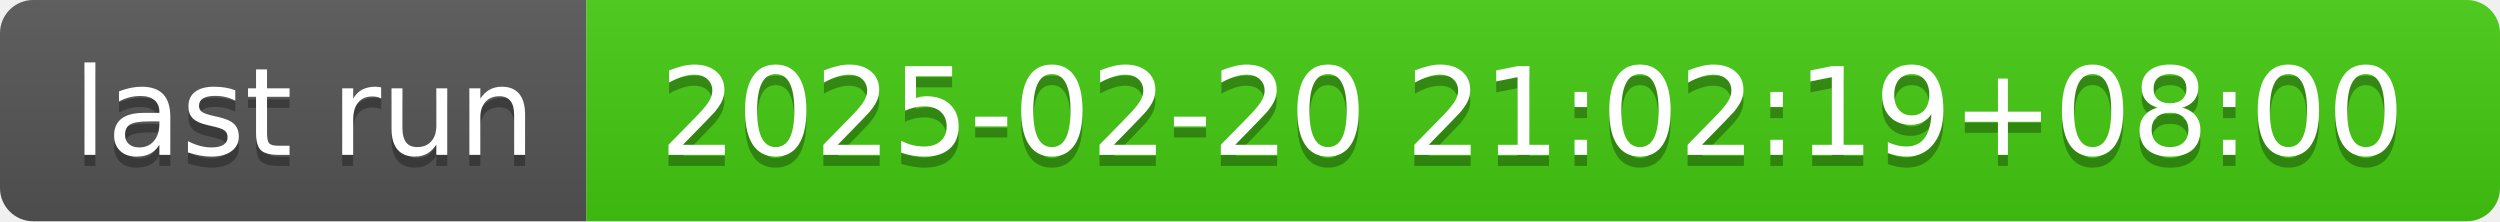
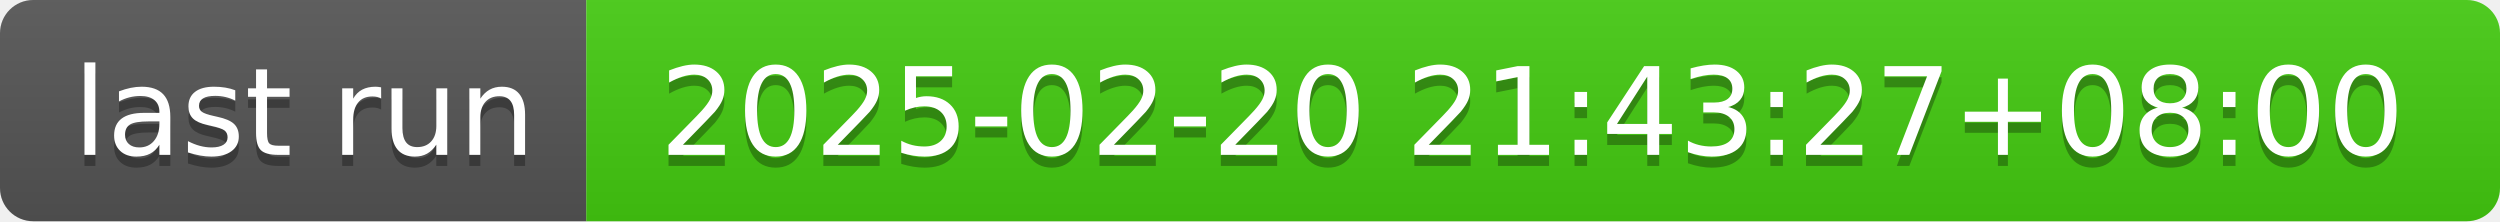
- <svg xmlns="http://www.w3.org/2000/svg" width="226" height="20" role="img" aria-label="last run: 2025-02-20 21:02:19+08:00">
+ <svg xmlns="http://www.w3.org/2000/svg" width="226" height="20" role="img" aria-label="last run: 2025-02-20 21:43:27+08:00">
  <linearGradient id="s" x2="0" y2="100%">
    <stop offset="0" stop-color="#bbb" stop-opacity=".1" />
    <stop offset="1" stop-opacity=".1" />
  </linearGradient>
  <clipPath id="r">
    <rect width="226" height="20" rx="3" fill="#fff" />
  </clipPath>
  <g clip-path="url(#r)">
    <rect width="53" height="20" fill="#555" />
    <rect x="53" width="173" height="20" fill="#4c1" />
    <rect width="226" height="20" fill="url(#s)" />
  </g>
  <g fill="#fff" text-anchor="middle" font-family="Verdana,Geneva,DejaVu Sans,sans-serif" text-rendering="geometricPrecision" font-size="110">
    <text aria-hidden="true" x="275" y="150" fill="#010101" fill-opacity=".3" transform="scale(.1)" textLength="430">last run</text>
    <text x="275" y="140" transform="scale(.1)" fill="#fff" textLength="430">last run</text>
-     <text aria-hidden="true" x="1385" y="150" fill="#010101" fill-opacity=".3" transform="scale(.1)" textLength="1630">2025-02-20 21:02:19+08:00</text>
-     <text x="1385" y="140" transform="scale(.1)" fill="#fff" textLength="1630">2025-02-20 21:02:19+08:00</text>
+     <text aria-hidden="true" x="1385" y="150" fill="#010101" fill-opacity=".3" transform="scale(.1)" textLength="1630">2025-02-20 21:43:27+08:00</text>
+     <text x="1385" y="140" transform="scale(.1)" fill="#fff" textLength="1630">2025-02-20 21:43:27+08:00</text>
  </g>
</svg>
